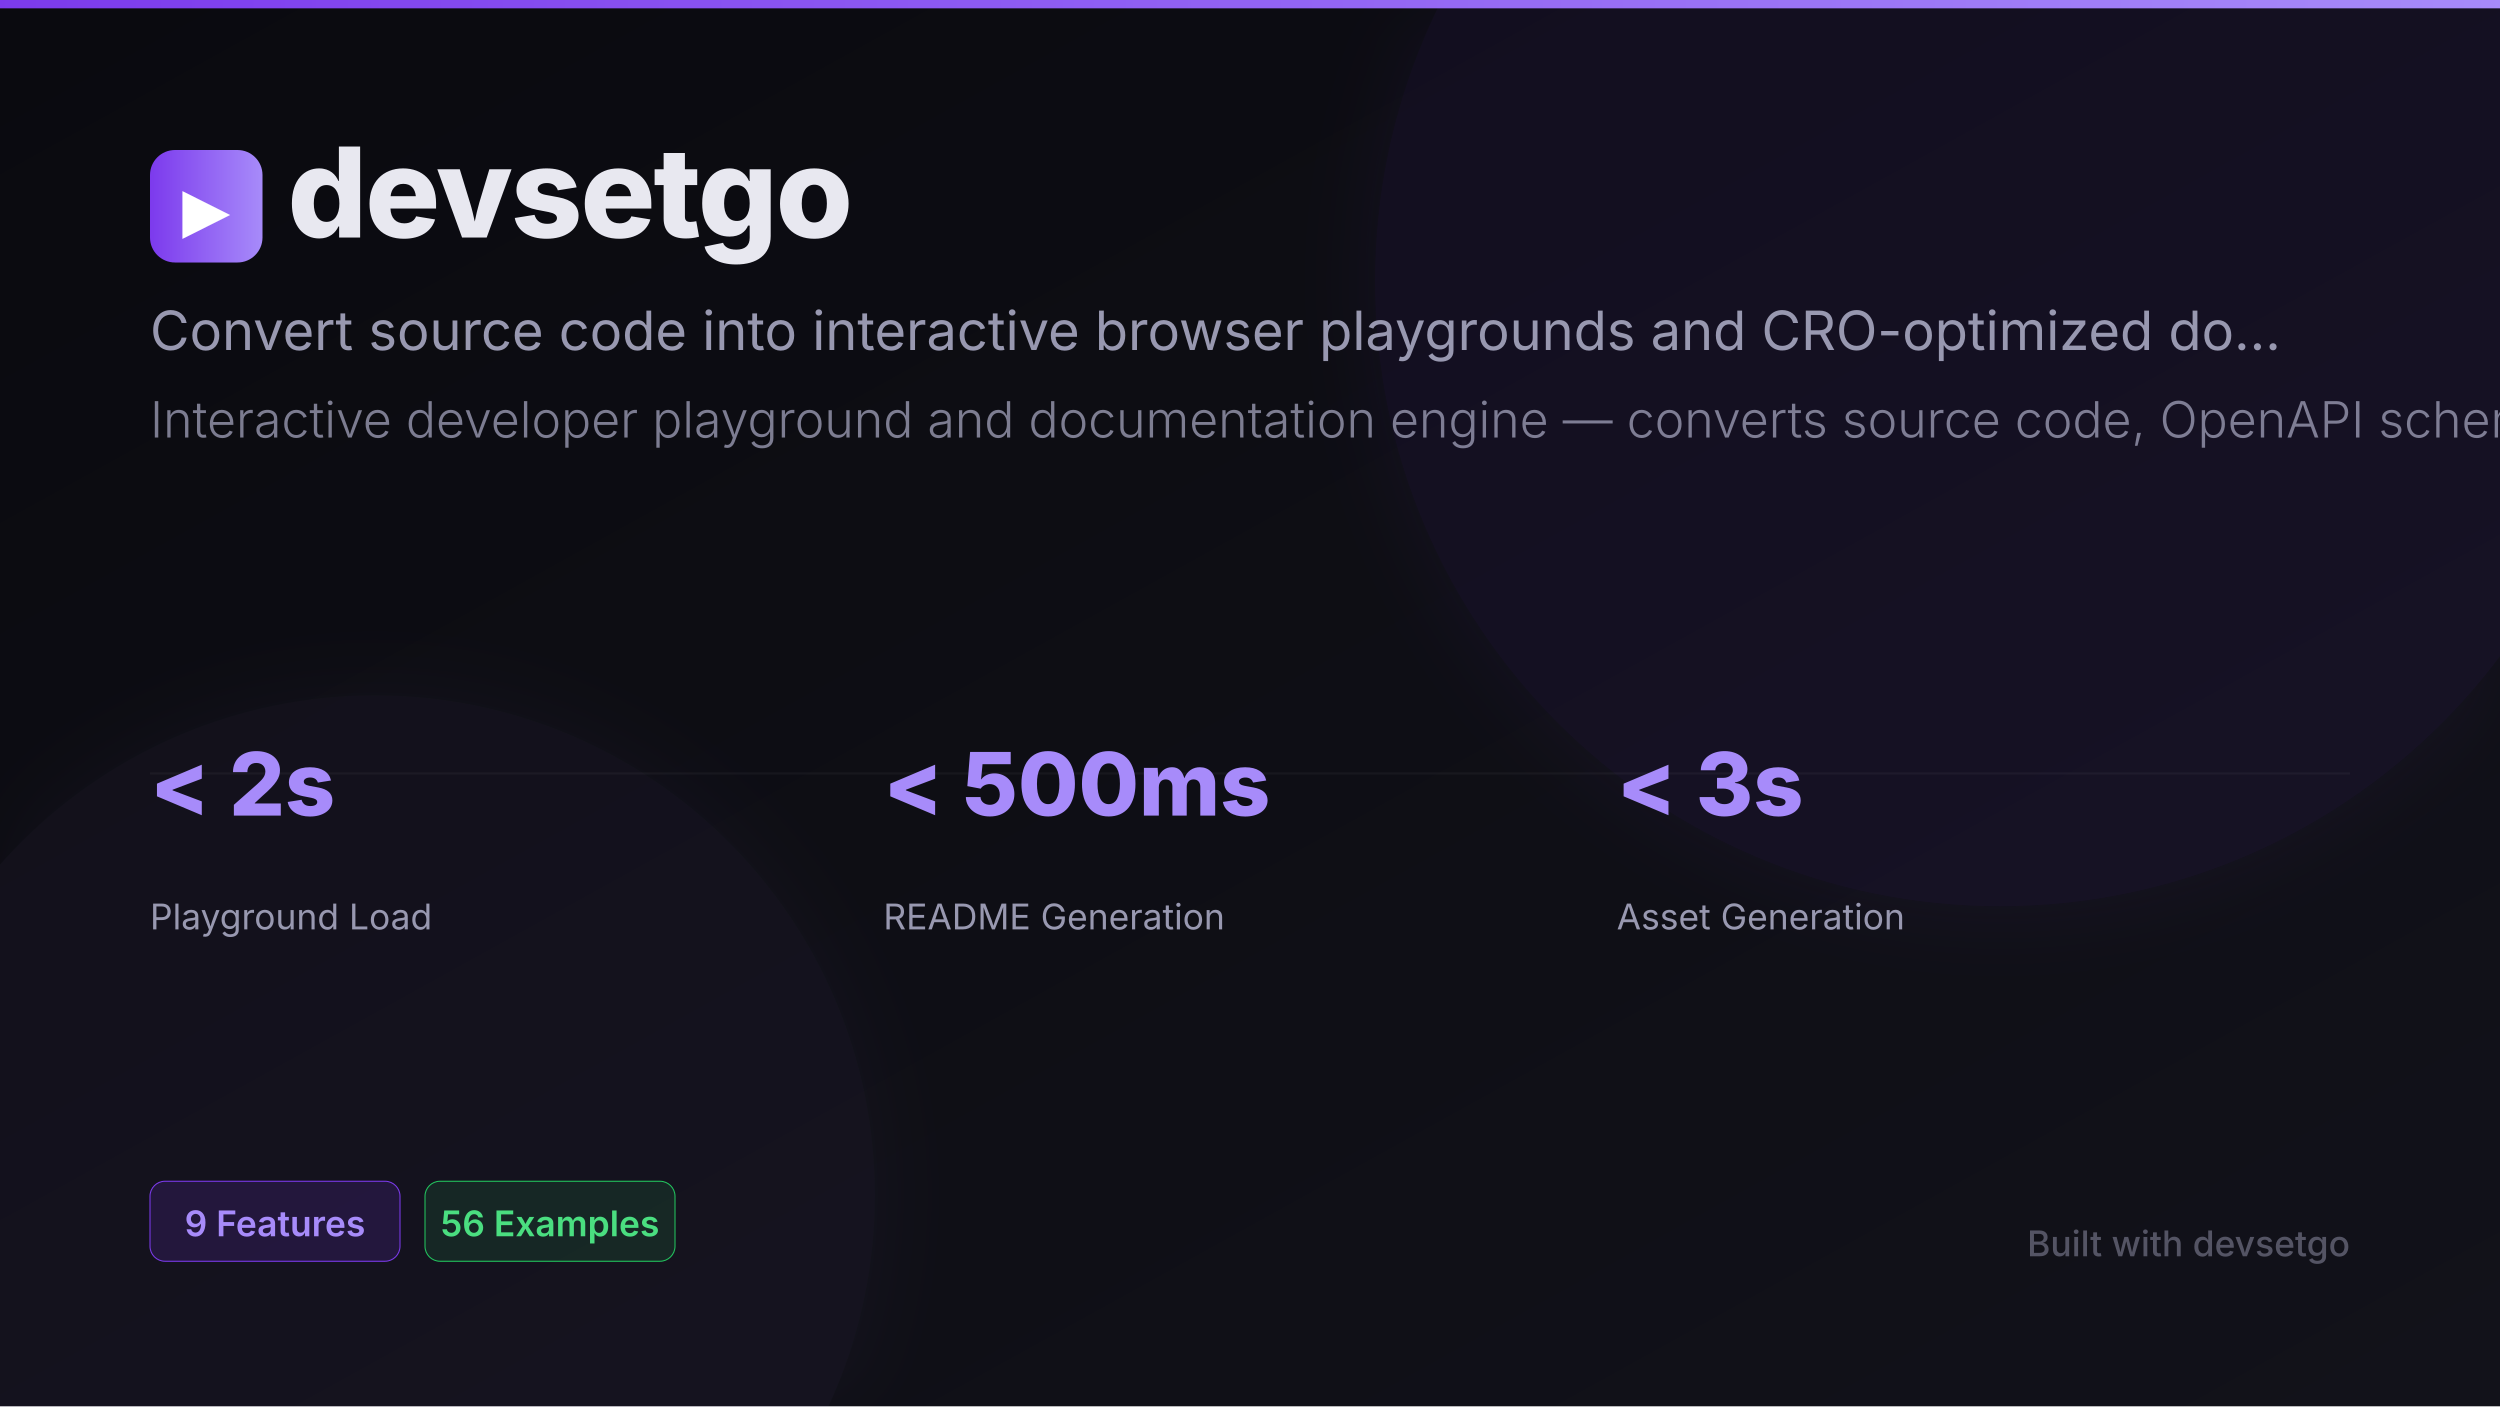
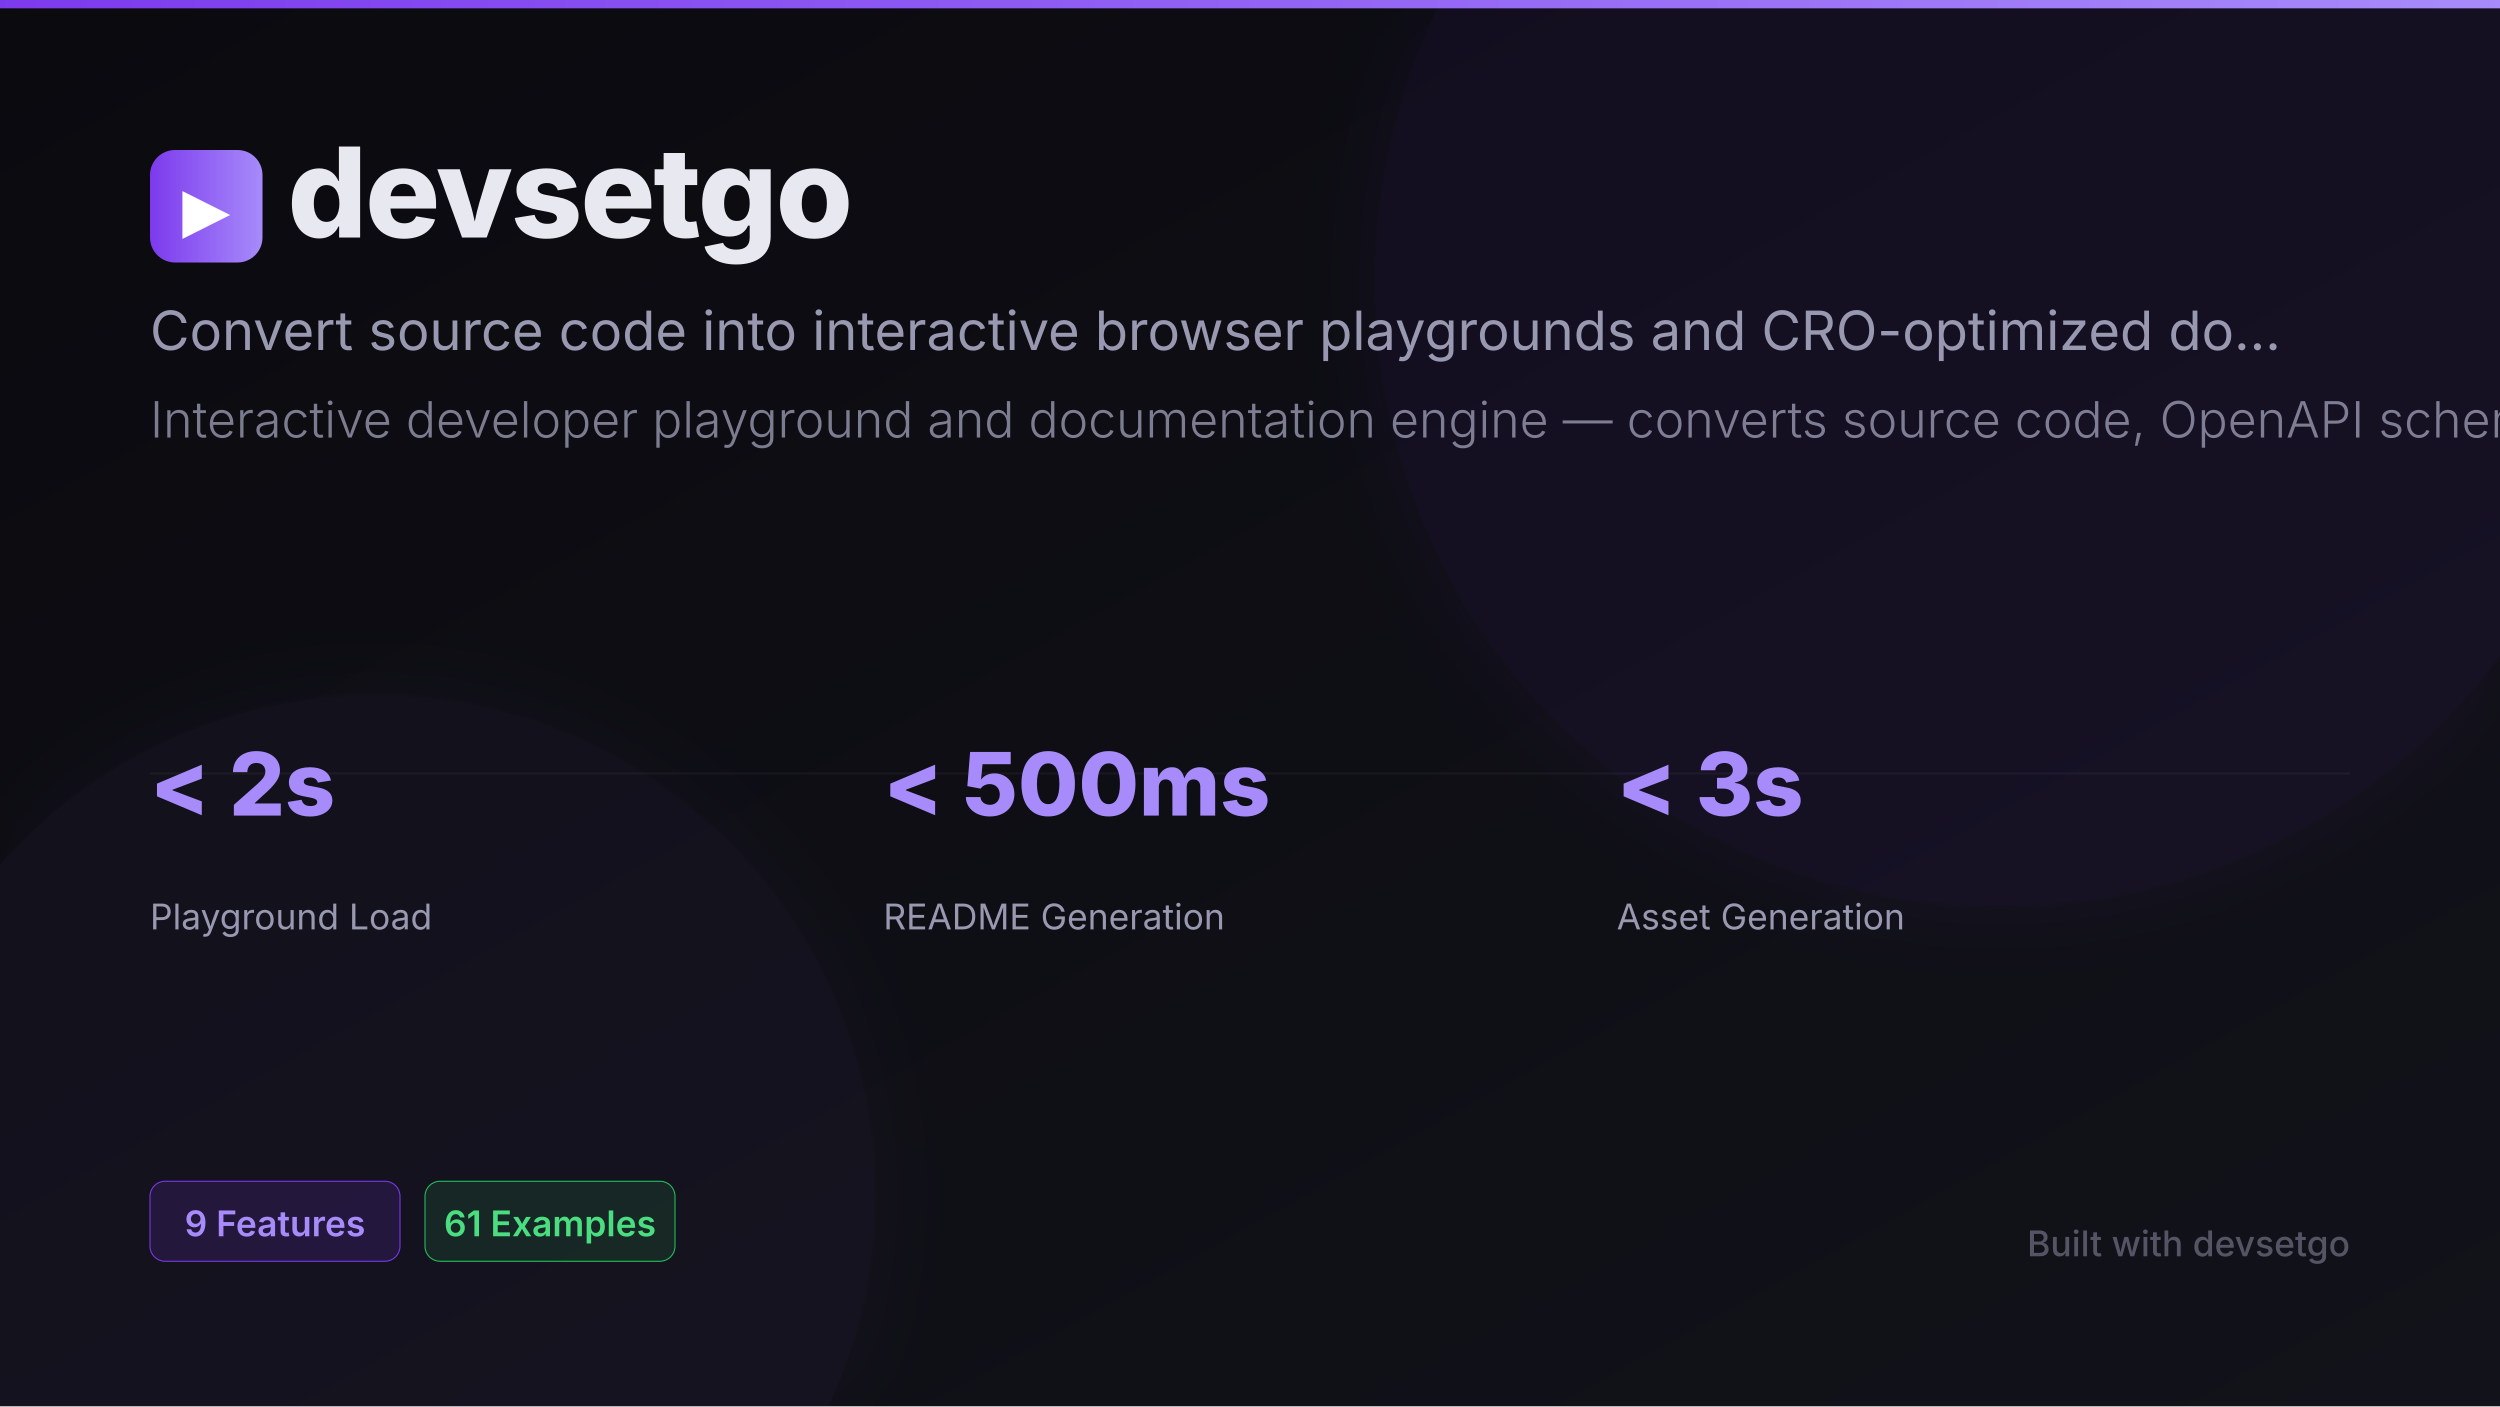
<svg xmlns="http://www.w3.org/2000/svg" viewBox="0 0 1200 675" width="1200" height="675">
  <defs>
    <linearGradient id="bgGrad" x1="0%" y1="0%" x2="100%" y2="100%">
      <stop offset="0%" style="stop-color:#0a0a0f" />
      <stop offset="100%" style="stop-color:#12121a" />
    </linearGradient>
    <linearGradient id="accentGrad" x1="0%" y1="0%" x2="100%" y2="0%">
      <stop offset="0%" style="stop-color:#7c3aed" />
      <stop offset="100%" style="stop-color:#a78bfa" />
    </linearGradient>
    <filter id="glow">
      <feGaussianBlur stdDeviation="20" result="coloredBlur" />
      <feMerge>
        <feMergeNode in="coloredBlur" />
        <feMergeNode in="SourceGraphic" />
      </feMerge>
    </filter>
    <filter id="noise">
      <feTurbulence type="fractalNoise" baseFrequency="0.65" numOctaves="3" stitchTiles="stitch" />
      <feColorMatrix type="saturate" values="0" />
      <feBlend in="SourceGraphic" mode="multiply" result="noisy" />
      <feComponentTransfer>
        <feFuncA type="linear" slope="0.05" />
      </feComponentTransfer>
    </filter>
  </defs>
  <rect width="1200" height="675" fill="url(#bgGrad)" rx="0" />
  <circle cx="960" cy="135" r="300" fill="#7c3aed" opacity="0.06" filter="url(#glow)" />
  <circle cx="180" cy="573.75" r="240" fill="#a78bfa" opacity="0.04" filter="url(#glow)" />
  <rect x="0" y="0" width="1200" height="4" fill="url(#accentGrad)" />
  <line x1="72" y1="371.25" x2="1128" y2="371.25" stroke="rgba(255,255,255,0.04)" stroke-width="1" />
  <rect x="72" y="72" width="54" height="54" rx="12" fill="url(#accentGrad)" />
  <text x="99" y="111" fill="white" font-family="Arial, sans-serif" font-size="30" font-weight="700" text-anchor="middle">▶</text>
  <text x="138" y="114" fill="#e8e8f0" font-family="Inter, Arial, sans-serif" font-size="60" font-weight="800" letter-spacing="-1">devsetgo</text>
  <text x="72" y="168" fill="#9898b0" font-family="Inter, Arial, sans-serif" font-size="26" font-weight="400">Convert source code into interactive browser playgrounds and CRO-optimized do...</text>
  <text x="72" y="210" fill="#9898b0" font-family="Inter, Arial, sans-serif" font-size="24" font-weight="300" opacity="0.8">Interactive developer playground and documentation engine — converts source code, OpenAPI schemas...</text>
  <g transform="translate(72, 391.5)">
    <text fill="#a78bfa" font-family="Inter, Arial, sans-serif" font-size="42" font-weight="800">&lt; 2s</text>
    <text y="54.6" fill="#9898b0" font-family="Inter, Arial, sans-serif" font-size="17" font-weight="400">Playground Load</text>
  </g>
  <g transform="translate(424, 391.5)">
    <text fill="#a78bfa" font-family="Inter, Arial, sans-serif" font-size="42" font-weight="800">&lt; 500ms</text>
    <text y="54.6" fill="#9898b0" font-family="Inter, Arial, sans-serif" font-size="17" font-weight="400">README Generation</text>
  </g>
  <g transform="translate(776, 391.5)">
    <text fill="#a78bfa" font-family="Inter, Arial, sans-serif" font-size="42" font-weight="800">&lt; 3s</text>
    <text y="54.6" fill="#9898b0" font-family="Inter, Arial, sans-serif" font-size="17" font-weight="400">Asset Generation</text>
  </g>
  <g transform="translate(72, 567)">
    <rect x="0" y="0" width="120" height="38.4" rx="7.2" fill="rgba(124,58,237,0.15)" stroke="#7c3aed" stroke-width="0.5" />
    <text x="60" y="26.4" fill="#a78bfa" font-family="Inter, Arial, sans-serif" font-size="17" font-weight="600" text-anchor="middle">9 Features</text>
    <rect x="132" y="0" width="120" height="38.4" rx="7.2" fill="rgba(34,197,94,0.12)" stroke="#22c55e" stroke-width="0.5" />
-     <text x="192" y="26.4" fill="#4ade80" font-family="Inter, Arial, sans-serif" font-size="17" font-weight="600" text-anchor="middle">56 Examples</text>
+     <text x="192" y="26.4" fill="#4ade80" font-family="Inter, Arial, sans-serif" font-size="17" font-weight="600" text-anchor="middle">61 Examples</text>
  </g>
  <text x="1128" y="603" fill="#9898b0" font-family="Inter, Arial, sans-serif" font-size="17" font-weight="500" text-anchor="end" opacity="0.5">Built with devsetgo</text>
</svg>
